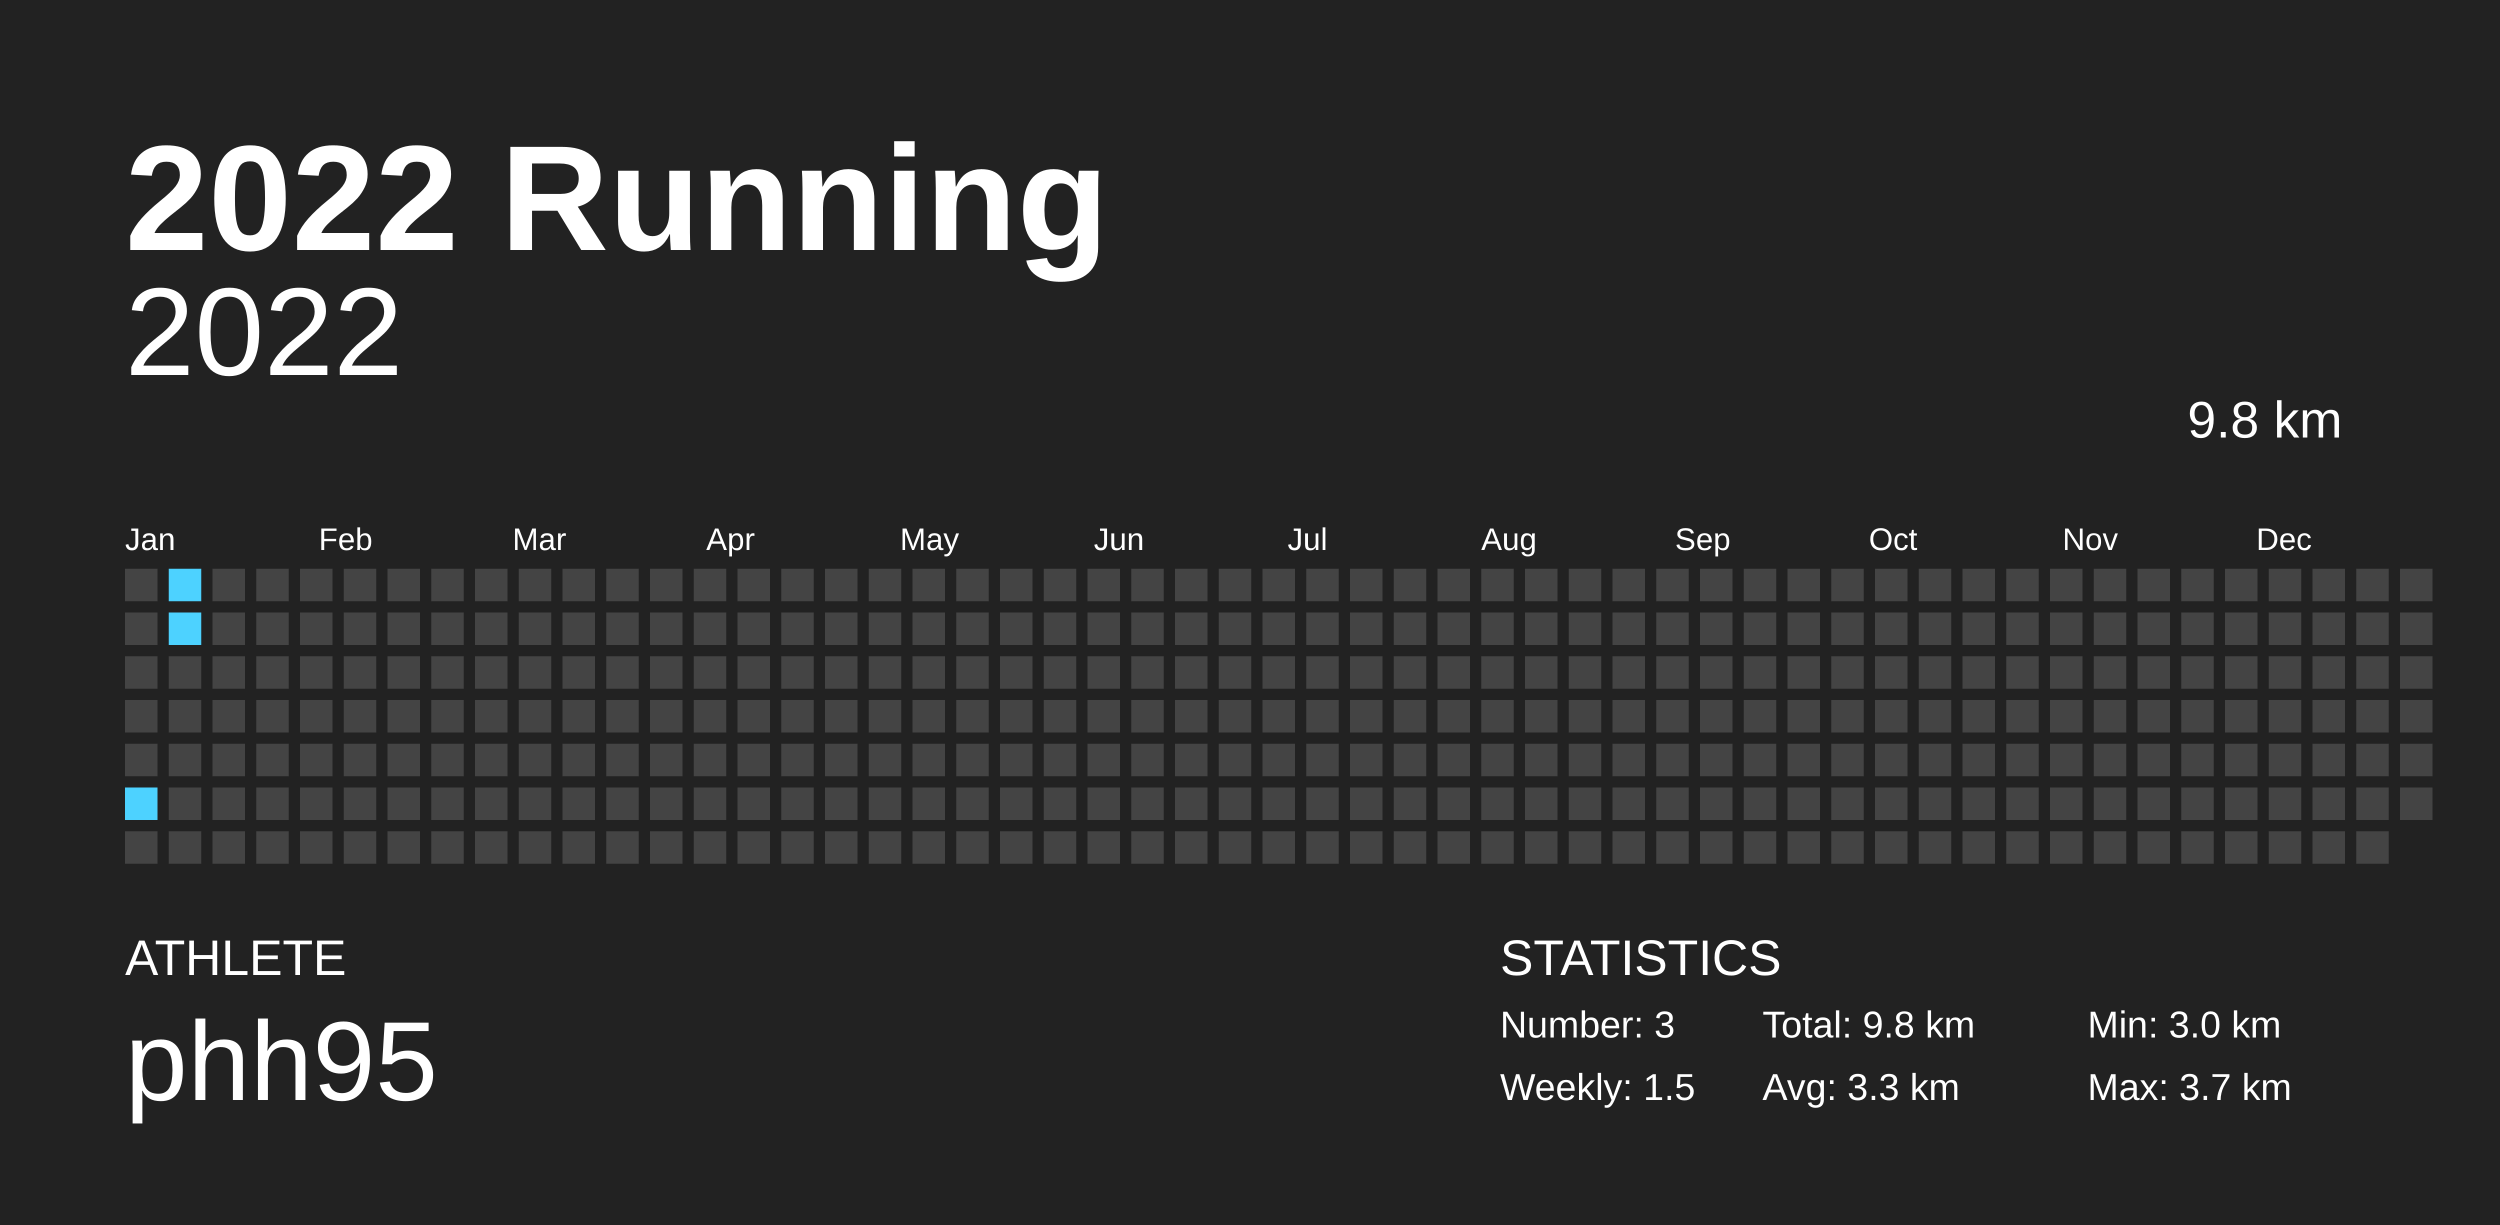
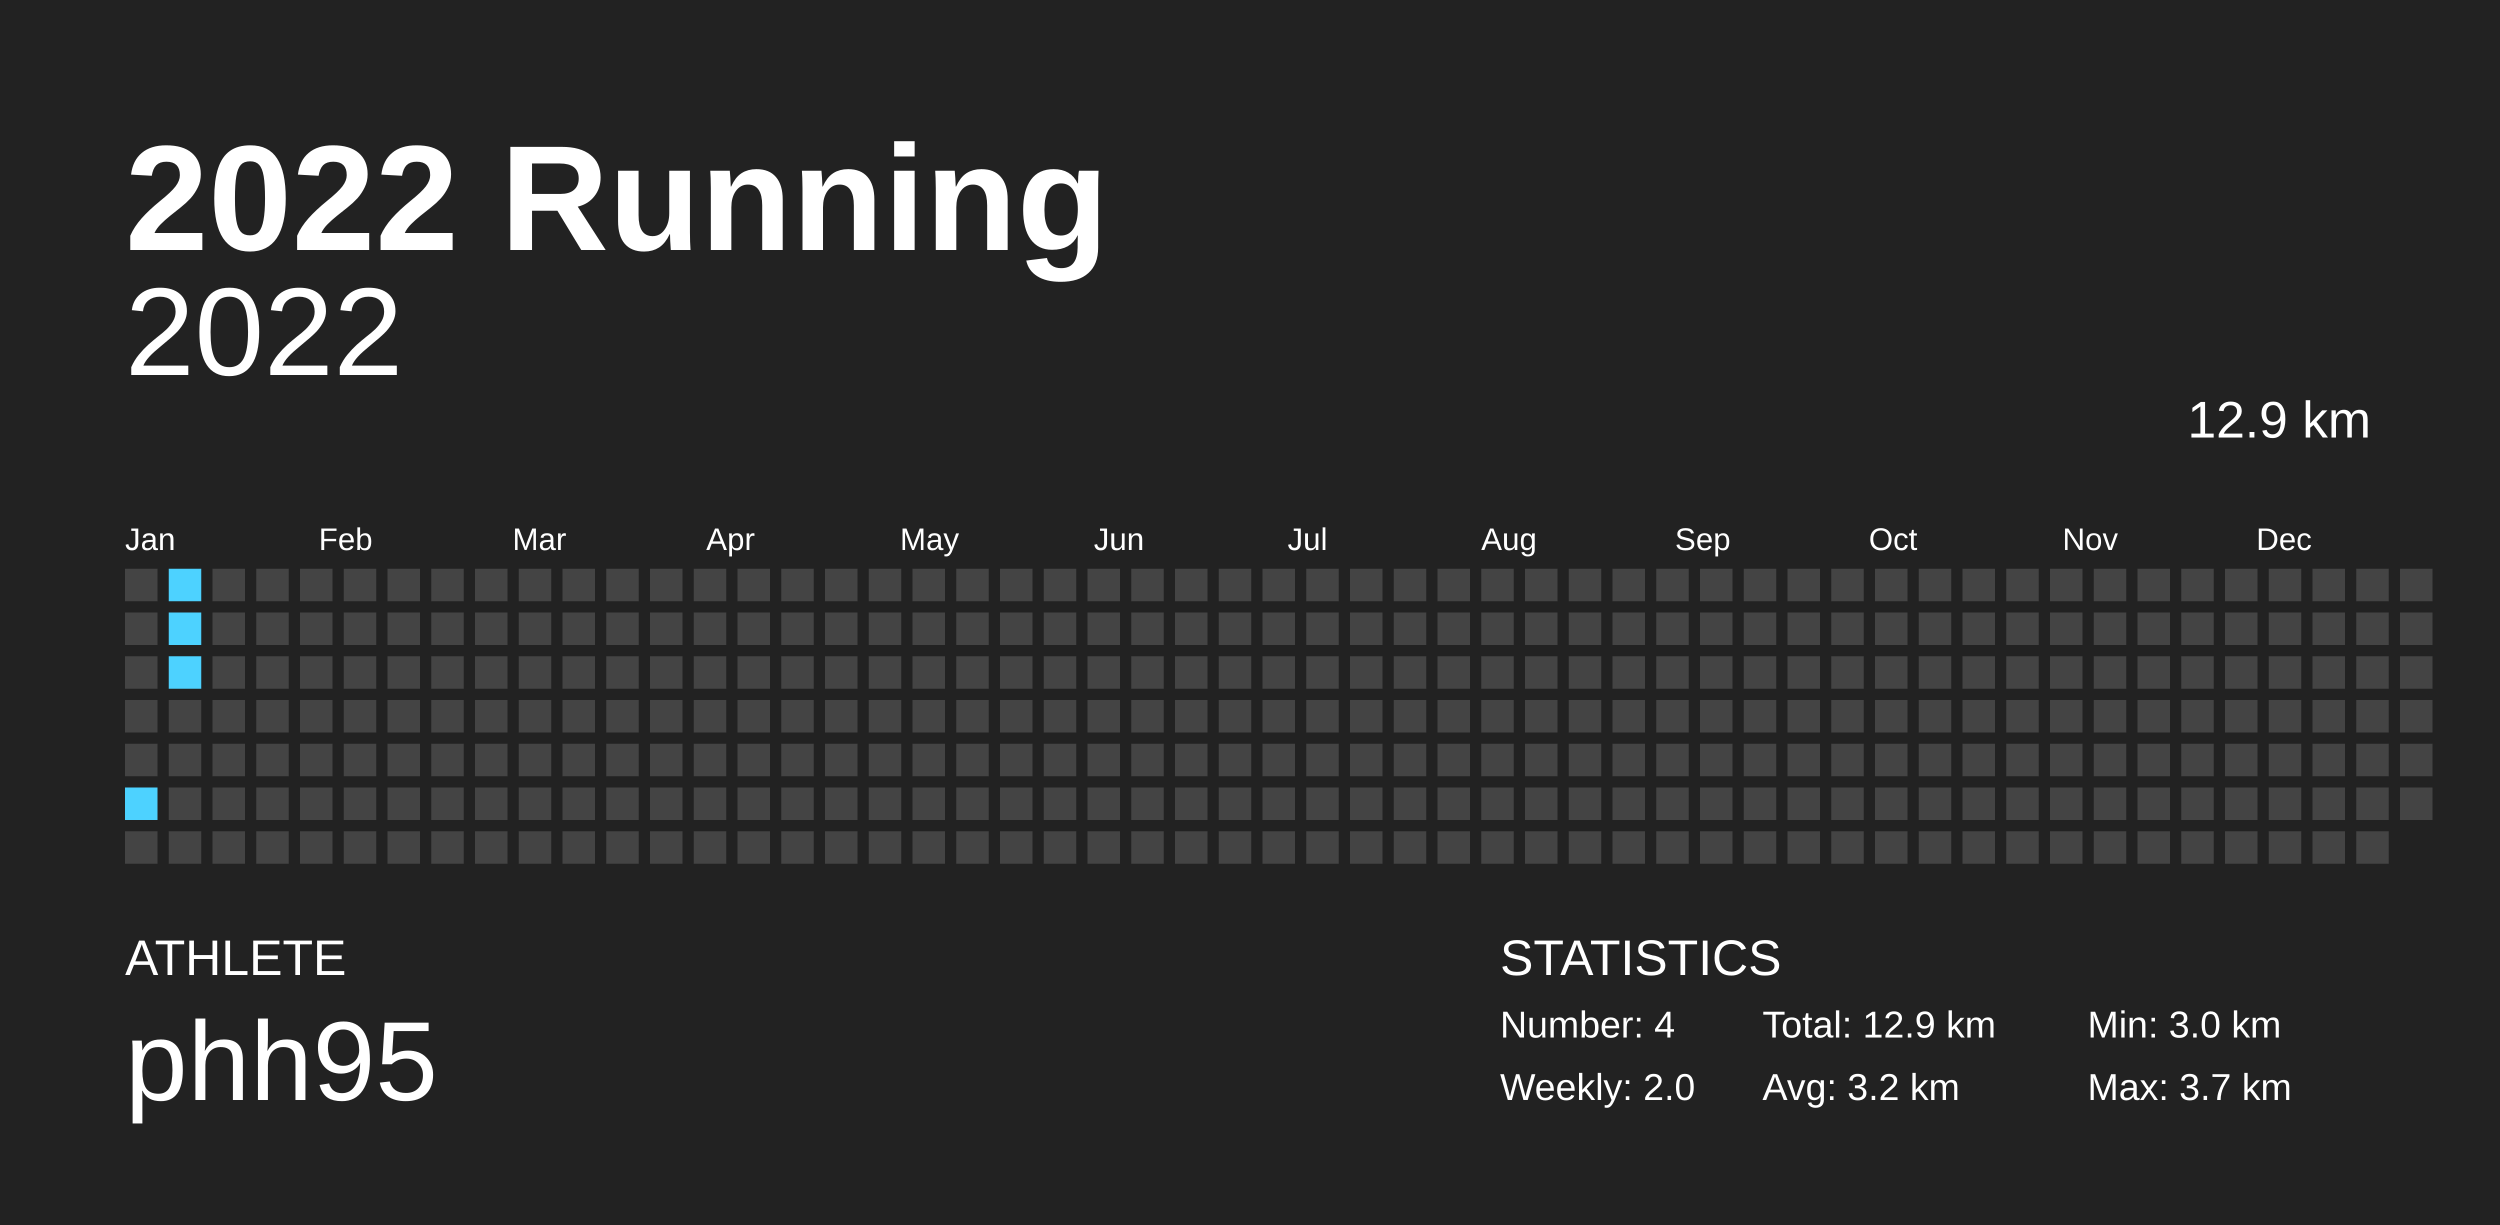
<svg xmlns="http://www.w3.org/2000/svg" baseProfile="full" height="98mm" version="1.1" viewBox="0,0,200,98" width="200mm">
  <defs />
  <rect fill="#222222" height="98" width="200" x="0" y="0" />
  <text fill="#FFFFFF" style="font-size:12px; font-family:Arial; font-weight:bold;" x="10" y="20">2022 Running</text>
  <text fill="#FFFFFF" style="font-size:4px; font-family:Arial" x="10" y="78">ATHLETE</text>
  <text fill="#FFFFFF" style="font-size:9px; font-family:Arial" x="10" y="88">phh95</text>
  <text fill="#FFFFFF" style="font-size:4px; font-family:Arial" x="120" y="78">STATISTICS</text>
-   <text fill="#FFFFFF" style="font-size:3px; font-family:Arial" x="120" y="83">Number: 3</text>
-   <text fill="#FFFFFF" style="font-size:3px; font-family:Arial" x="120" y="88">Weekly: 1.5</text>
-   <text fill="#FFFFFF" style="font-size:3px; font-family:Arial" x="141" y="83">Total: 9.8 km</text>
-   <text fill="#FFFFFF" style="font-size:3px; font-family:Arial" x="141" y="88">Avg: 3.3 km</text>
+   <text fill="#FFFFFF" style="font-size:3px; font-family:Arial" x="120" y="83">Number: 4</text>
+   <text fill="#FFFFFF" style="font-size:3px; font-family:Arial" x="120" y="88">Weekly: 2.0</text>
+   <text fill="#FFFFFF" style="font-size:3px; font-family:Arial" x="141" y="83">Total: 12.9 km</text>
+   <text fill="#FFFFFF" style="font-size:3px; font-family:Arial" x="141" y="88">Avg: 3.2 km</text>
  <text fill="#FFFFFF" style="font-size:3px; font-family:Arial" x="167" y="83">Min: 3.0 km</text>
  <text fill="#FFFFFF" style="font-size:3px; font-family:Arial" x="167" y="88">Max: 3.7 km</text>
  <text alignment-baseline="hanging" fill="#FFFFFF" style="font-size:10.0px; font-family:Arial;" x="10" y="30">2022</text>
-   <text alignment-baseline="hanging" fill="#FFFFFF" style="font-size:4.125px; font-family:Arial;" x="175" y="35">9.8 km</text>
+   <text alignment-baseline="hanging" fill="#FFFFFF" style="font-size:4.125px; font-family:Arial;" x="175" y="35">12.9 km</text>
  <text fill="#FFFFFF" style="font-size:2.5px; font-family:Arial" x="10.0" y="44">Jan</text>
  <text fill="#FFFFFF" style="font-size:2.5px; font-family:Arial" x="25.5" y="44">Feb</text>
  <text fill="#FFFFFF" style="font-size:2.5px; font-family:Arial" x="41.0" y="44">Mar</text>
  <text fill="#FFFFFF" style="font-size:2.5px; font-family:Arial" x="56.5" y="44">Apr</text>
  <text fill="#FFFFFF" style="font-size:2.5px; font-family:Arial" x="72.0" y="44">May</text>
  <text fill="#FFFFFF" style="font-size:2.5px; font-family:Arial" x="87.5" y="44">Jun</text>
  <text fill="#FFFFFF" style="font-size:2.5px; font-family:Arial" x="103.0" y="44">Jul</text>
  <text fill="#FFFFFF" style="font-size:2.5px; font-family:Arial" x="118.5" y="44">Aug</text>
  <text fill="#FFFFFF" style="font-size:2.5px; font-family:Arial" x="134.0" y="44">Sep</text>
  <text fill="#FFFFFF" style="font-size:2.5px; font-family:Arial" x="149.5" y="44">Oct</text>
  <text fill="#FFFFFF" style="font-size:2.5px; font-family:Arial" x="165.0" y="44">Nov</text>
  <text fill="#FFFFFF" style="font-size:2.5px; font-family:Arial" x="180.5" y="44">Dec</text>
  <rect fill="#444444" height="2.6" width="2.6" x="10.0" y="45.5" />
  <rect fill="#444444" height="2.6" width="2.6" x="10.0" y="49.0" />
  <rect fill="#444444" height="2.6" width="2.6" x="10.0" y="52.5" />
  <rect fill="#444444" height="2.6" width="2.6" x="10.0" y="56.0" />
  <rect fill="#444444" height="2.6" width="2.6" x="10.0" y="59.5" />
  <rect fill="#4dd2ff" height="2.6" width="2.6" x="10.0" y="63.0" />
  <rect fill="#444444" height="2.6" width="2.6" x="10.0" y="66.5" />
  <rect fill="#4dd2ff" height="2.6" width="2.6" x="13.5" y="45.5" />
  <rect fill="#4dd2ff" height="2.6" width="2.6" x="13.5" y="49.0" />
-   <rect fill="#444444" height="2.6" width="2.6" x="13.5" y="52.5" />
+   <rect fill="#4dd2ff" height="2.6" width="2.6" x="13.5" y="52.5" />
  <rect fill="#444444" height="2.6" width="2.6" x="13.5" y="56.0" />
  <rect fill="#444444" height="2.6" width="2.6" x="13.5" y="59.5" />
  <rect fill="#444444" height="2.6" width="2.6" x="13.5" y="63.0" />
  <rect fill="#444444" height="2.6" width="2.6" x="13.5" y="66.5" />
  <rect fill="#444444" height="2.6" width="2.6" x="17.0" y="45.5" />
  <rect fill="#444444" height="2.6" width="2.6" x="17.0" y="49.0" />
  <rect fill="#444444" height="2.6" width="2.6" x="17.0" y="52.5" />
  <rect fill="#444444" height="2.6" width="2.6" x="17.0" y="56.0" />
  <rect fill="#444444" height="2.6" width="2.6" x="17.0" y="59.5" />
  <rect fill="#444444" height="2.6" width="2.6" x="17.0" y="63.0" />
  <rect fill="#444444" height="2.6" width="2.6" x="17.0" y="66.5" />
  <rect fill="#444444" height="2.6" width="2.6" x="20.5" y="45.5" />
  <rect fill="#444444" height="2.6" width="2.6" x="20.5" y="49.0" />
  <rect fill="#444444" height="2.6" width="2.6" x="20.5" y="52.5" />
  <rect fill="#444444" height="2.6" width="2.6" x="20.5" y="56.0" />
  <rect fill="#444444" height="2.6" width="2.6" x="20.5" y="59.5" />
  <rect fill="#444444" height="2.6" width="2.6" x="20.5" y="63.0" />
  <rect fill="#444444" height="2.6" width="2.6" x="20.5" y="66.5" />
  <rect fill="#444444" height="2.6" width="2.6" x="24.0" y="45.5" />
  <rect fill="#444444" height="2.6" width="2.6" x="24.0" y="49.0" />
  <rect fill="#444444" height="2.6" width="2.6" x="24.0" y="52.5" />
  <rect fill="#444444" height="2.6" width="2.6" x="24.0" y="56.0" />
  <rect fill="#444444" height="2.6" width="2.6" x="24.0" y="59.5" />
  <rect fill="#444444" height="2.6" width="2.6" x="24.0" y="63.0" />
  <rect fill="#444444" height="2.6" width="2.6" x="24.0" y="66.5" />
  <rect fill="#444444" height="2.6" width="2.6" x="27.5" y="45.5" />
  <rect fill="#444444" height="2.6" width="2.6" x="27.5" y="49.0" />
  <rect fill="#444444" height="2.6" width="2.6" x="27.5" y="52.5" />
  <rect fill="#444444" height="2.6" width="2.6" x="27.5" y="56.0" />
  <rect fill="#444444" height="2.6" width="2.6" x="27.5" y="59.5" />
  <rect fill="#444444" height="2.6" width="2.6" x="27.5" y="63.0" />
  <rect fill="#444444" height="2.6" width="2.6" x="27.5" y="66.5" />
  <rect fill="#444444" height="2.6" width="2.6" x="31.0" y="45.5" />
  <rect fill="#444444" height="2.6" width="2.6" x="31.0" y="49.0" />
  <rect fill="#444444" height="2.6" width="2.6" x="31.0" y="52.5" />
  <rect fill="#444444" height="2.6" width="2.6" x="31.0" y="56.0" />
  <rect fill="#444444" height="2.6" width="2.6" x="31.0" y="59.5" />
  <rect fill="#444444" height="2.6" width="2.6" x="31.0" y="63.0" />
  <rect fill="#444444" height="2.6" width="2.6" x="31.0" y="66.5" />
  <rect fill="#444444" height="2.6" width="2.6" x="34.5" y="45.5" />
  <rect fill="#444444" height="2.6" width="2.6" x="34.5" y="49.0" />
  <rect fill="#444444" height="2.6" width="2.6" x="34.5" y="52.5" />
  <rect fill="#444444" height="2.6" width="2.6" x="34.5" y="56.0" />
  <rect fill="#444444" height="2.6" width="2.6" x="34.5" y="59.5" />
  <rect fill="#444444" height="2.6" width="2.6" x="34.5" y="63.0" />
  <rect fill="#444444" height="2.6" width="2.6" x="34.5" y="66.5" />
  <rect fill="#444444" height="2.6" width="2.6" x="38.0" y="45.5" />
  <rect fill="#444444" height="2.6" width="2.6" x="38.0" y="49.0" />
  <rect fill="#444444" height="2.6" width="2.6" x="38.0" y="52.5" />
  <rect fill="#444444" height="2.6" width="2.6" x="38.0" y="56.0" />
  <rect fill="#444444" height="2.6" width="2.6" x="38.0" y="59.5" />
  <rect fill="#444444" height="2.6" width="2.6" x="38.0" y="63.0" />
  <rect fill="#444444" height="2.6" width="2.6" x="38.0" y="66.5" />
  <rect fill="#444444" height="2.6" width="2.6" x="41.5" y="45.5" />
  <rect fill="#444444" height="2.6" width="2.6" x="41.5" y="49.0" />
  <rect fill="#444444" height="2.6" width="2.6" x="41.5" y="52.5" />
  <rect fill="#444444" height="2.6" width="2.6" x="41.5" y="56.0" />
  <rect fill="#444444" height="2.6" width="2.6" x="41.5" y="59.5" />
  <rect fill="#444444" height="2.6" width="2.6" x="41.5" y="63.0" />
  <rect fill="#444444" height="2.6" width="2.6" x="41.5" y="66.5" />
  <rect fill="#444444" height="2.6" width="2.6" x="45.0" y="45.5" />
  <rect fill="#444444" height="2.6" width="2.6" x="45.0" y="49.0" />
  <rect fill="#444444" height="2.6" width="2.6" x="45.0" y="52.5" />
  <rect fill="#444444" height="2.6" width="2.6" x="45.0" y="56.0" />
  <rect fill="#444444" height="2.6" width="2.6" x="45.0" y="59.5" />
  <rect fill="#444444" height="2.6" width="2.6" x="45.0" y="63.0" />
  <rect fill="#444444" height="2.6" width="2.6" x="45.0" y="66.5" />
  <rect fill="#444444" height="2.6" width="2.6" x="48.5" y="45.5" />
  <rect fill="#444444" height="2.6" width="2.6" x="48.5" y="49.0" />
  <rect fill="#444444" height="2.6" width="2.6" x="48.5" y="52.5" />
  <rect fill="#444444" height="2.6" width="2.6" x="48.5" y="56.0" />
  <rect fill="#444444" height="2.6" width="2.6" x="48.5" y="59.5" />
  <rect fill="#444444" height="2.6" width="2.6" x="48.5" y="63.0" />
  <rect fill="#444444" height="2.6" width="2.6" x="48.5" y="66.5" />
  <rect fill="#444444" height="2.6" width="2.6" x="52.0" y="45.5" />
  <rect fill="#444444" height="2.6" width="2.6" x="52.0" y="49.0" />
  <rect fill="#444444" height="2.6" width="2.6" x="52.0" y="52.5" />
  <rect fill="#444444" height="2.6" width="2.6" x="52.0" y="56.0" />
  <rect fill="#444444" height="2.6" width="2.6" x="52.0" y="59.5" />
  <rect fill="#444444" height="2.6" width="2.6" x="52.0" y="63.0" />
  <rect fill="#444444" height="2.6" width="2.6" x="52.0" y="66.5" />
  <rect fill="#444444" height="2.6" width="2.6" x="55.5" y="45.5" />
  <rect fill="#444444" height="2.6" width="2.6" x="55.5" y="49.0" />
  <rect fill="#444444" height="2.6" width="2.6" x="55.5" y="52.5" />
  <rect fill="#444444" height="2.6" width="2.6" x="55.5" y="56.0" />
  <rect fill="#444444" height="2.6" width="2.6" x="55.5" y="59.5" />
  <rect fill="#444444" height="2.6" width="2.6" x="55.5" y="63.0" />
  <rect fill="#444444" height="2.6" width="2.6" x="55.5" y="66.5" />
  <rect fill="#444444" height="2.6" width="2.6" x="59.0" y="45.5" />
  <rect fill="#444444" height="2.6" width="2.6" x="59.0" y="49.0" />
  <rect fill="#444444" height="2.6" width="2.6" x="59.0" y="52.5" />
  <rect fill="#444444" height="2.6" width="2.6" x="59.0" y="56.0" />
  <rect fill="#444444" height="2.6" width="2.6" x="59.0" y="59.5" />
  <rect fill="#444444" height="2.6" width="2.6" x="59.0" y="63.0" />
  <rect fill="#444444" height="2.6" width="2.6" x="59.0" y="66.5" />
  <rect fill="#444444" height="2.6" width="2.6" x="62.5" y="45.5" />
  <rect fill="#444444" height="2.6" width="2.6" x="62.5" y="49.0" />
  <rect fill="#444444" height="2.6" width="2.6" x="62.5" y="52.5" />
  <rect fill="#444444" height="2.6" width="2.6" x="62.5" y="56.0" />
  <rect fill="#444444" height="2.6" width="2.6" x="62.5" y="59.5" />
  <rect fill="#444444" height="2.6" width="2.6" x="62.5" y="63.0" />
  <rect fill="#444444" height="2.6" width="2.6" x="62.5" y="66.5" />
  <rect fill="#444444" height="2.6" width="2.6" x="66.0" y="45.5" />
  <rect fill="#444444" height="2.6" width="2.6" x="66.0" y="49.0" />
  <rect fill="#444444" height="2.6" width="2.6" x="66.0" y="52.5" />
  <rect fill="#444444" height="2.6" width="2.6" x="66.0" y="56.0" />
  <rect fill="#444444" height="2.6" width="2.6" x="66.0" y="59.5" />
  <rect fill="#444444" height="2.6" width="2.6" x="66.0" y="63.0" />
  <rect fill="#444444" height="2.6" width="2.6" x="66.0" y="66.5" />
  <rect fill="#444444" height="2.6" width="2.6" x="69.5" y="45.5" />
  <rect fill="#444444" height="2.6" width="2.6" x="69.5" y="49.0" />
  <rect fill="#444444" height="2.6" width="2.6" x="69.5" y="52.5" />
  <rect fill="#444444" height="2.6" width="2.6" x="69.5" y="56.0" />
  <rect fill="#444444" height="2.6" width="2.6" x="69.5" y="59.5" />
  <rect fill="#444444" height="2.6" width="2.6" x="69.5" y="63.0" />
  <rect fill="#444444" height="2.6" width="2.6" x="69.5" y="66.5" />
  <rect fill="#444444" height="2.6" width="2.6" x="73.0" y="45.5" />
  <rect fill="#444444" height="2.6" width="2.6" x="73.0" y="49.0" />
  <rect fill="#444444" height="2.6" width="2.6" x="73.0" y="52.5" />
  <rect fill="#444444" height="2.6" width="2.6" x="73.0" y="56.0" />
  <rect fill="#444444" height="2.6" width="2.6" x="73.0" y="59.5" />
  <rect fill="#444444" height="2.6" width="2.6" x="73.0" y="63.0" />
  <rect fill="#444444" height="2.6" width="2.6" x="73.0" y="66.5" />
  <rect fill="#444444" height="2.6" width="2.6" x="76.5" y="45.5" />
  <rect fill="#444444" height="2.6" width="2.6" x="76.5" y="49.0" />
  <rect fill="#444444" height="2.6" width="2.6" x="76.5" y="52.5" />
  <rect fill="#444444" height="2.6" width="2.6" x="76.5" y="56.0" />
  <rect fill="#444444" height="2.6" width="2.6" x="76.5" y="59.5" />
  <rect fill="#444444" height="2.6" width="2.6" x="76.5" y="63.0" />
  <rect fill="#444444" height="2.6" width="2.6" x="76.5" y="66.5" />
  <rect fill="#444444" height="2.6" width="2.6" x="80.0" y="45.5" />
  <rect fill="#444444" height="2.6" width="2.6" x="80.0" y="49.0" />
  <rect fill="#444444" height="2.6" width="2.6" x="80.0" y="52.5" />
  <rect fill="#444444" height="2.6" width="2.6" x="80.0" y="56.0" />
  <rect fill="#444444" height="2.6" width="2.6" x="80.0" y="59.5" />
  <rect fill="#444444" height="2.6" width="2.6" x="80.0" y="63.0" />
  <rect fill="#444444" height="2.6" width="2.6" x="80.0" y="66.5" />
  <rect fill="#444444" height="2.6" width="2.6" x="83.5" y="45.5" />
  <rect fill="#444444" height="2.6" width="2.6" x="83.5" y="49.0" />
  <rect fill="#444444" height="2.6" width="2.6" x="83.5" y="52.5" />
  <rect fill="#444444" height="2.6" width="2.6" x="83.5" y="56.0" />
  <rect fill="#444444" height="2.6" width="2.6" x="83.5" y="59.5" />
  <rect fill="#444444" height="2.6" width="2.6" x="83.5" y="63.0" />
  <rect fill="#444444" height="2.6" width="2.6" x="83.5" y="66.5" />
  <rect fill="#444444" height="2.6" width="2.6" x="87.0" y="45.5" />
  <rect fill="#444444" height="2.6" width="2.6" x="87.0" y="49.0" />
  <rect fill="#444444" height="2.6" width="2.6" x="87.0" y="52.5" />
  <rect fill="#444444" height="2.6" width="2.6" x="87.0" y="56.0" />
  <rect fill="#444444" height="2.6" width="2.6" x="87.0" y="59.5" />
  <rect fill="#444444" height="2.6" width="2.6" x="87.0" y="63.0" />
  <rect fill="#444444" height="2.6" width="2.6" x="87.0" y="66.5" />
  <rect fill="#444444" height="2.6" width="2.6" x="90.5" y="45.5" />
  <rect fill="#444444" height="2.6" width="2.6" x="90.5" y="49.0" />
  <rect fill="#444444" height="2.6" width="2.6" x="90.5" y="52.5" />
  <rect fill="#444444" height="2.6" width="2.6" x="90.5" y="56.0" />
  <rect fill="#444444" height="2.6" width="2.6" x="90.5" y="59.5" />
  <rect fill="#444444" height="2.6" width="2.6" x="90.5" y="63.0" />
  <rect fill="#444444" height="2.6" width="2.6" x="90.5" y="66.5" />
  <rect fill="#444444" height="2.6" width="2.6" x="94.0" y="45.5" />
  <rect fill="#444444" height="2.6" width="2.6" x="94.0" y="49.0" />
  <rect fill="#444444" height="2.6" width="2.6" x="94.0" y="52.5" />
  <rect fill="#444444" height="2.6" width="2.6" x="94.0" y="56.0" />
  <rect fill="#444444" height="2.6" width="2.6" x="94.0" y="59.5" />
  <rect fill="#444444" height="2.6" width="2.6" x="94.0" y="63.0" />
  <rect fill="#444444" height="2.6" width="2.6" x="94.0" y="66.5" />
  <rect fill="#444444" height="2.6" width="2.6" x="97.5" y="45.5" />
  <rect fill="#444444" height="2.6" width="2.6" x="97.5" y="49.0" />
  <rect fill="#444444" height="2.6" width="2.6" x="97.5" y="52.5" />
  <rect fill="#444444" height="2.6" width="2.6" x="97.5" y="56.0" />
  <rect fill="#444444" height="2.6" width="2.6" x="97.5" y="59.5" />
  <rect fill="#444444" height="2.6" width="2.6" x="97.5" y="63.0" />
  <rect fill="#444444" height="2.6" width="2.6" x="97.5" y="66.5" />
  <rect fill="#444444" height="2.6" width="2.6" x="101.0" y="45.5" />
  <rect fill="#444444" height="2.6" width="2.6" x="101.0" y="49.0" />
  <rect fill="#444444" height="2.6" width="2.6" x="101.0" y="52.5" />
  <rect fill="#444444" height="2.6" width="2.6" x="101.0" y="56.0" />
  <rect fill="#444444" height="2.6" width="2.6" x="101.0" y="59.5" />
  <rect fill="#444444" height="2.6" width="2.6" x="101.0" y="63.0" />
  <rect fill="#444444" height="2.6" width="2.6" x="101.0" y="66.5" />
  <rect fill="#444444" height="2.6" width="2.6" x="104.5" y="45.5" />
  <rect fill="#444444" height="2.6" width="2.6" x="104.5" y="49.0" />
  <rect fill="#444444" height="2.6" width="2.6" x="104.5" y="52.5" />
  <rect fill="#444444" height="2.6" width="2.6" x="104.5" y="56.0" />
  <rect fill="#444444" height="2.6" width="2.6" x="104.5" y="59.5" />
  <rect fill="#444444" height="2.6" width="2.6" x="104.5" y="63.0" />
  <rect fill="#444444" height="2.6" width="2.6" x="104.5" y="66.5" />
  <rect fill="#444444" height="2.6" width="2.6" x="108.0" y="45.5" />
  <rect fill="#444444" height="2.6" width="2.6" x="108.0" y="49.0" />
  <rect fill="#444444" height="2.6" width="2.6" x="108.0" y="52.5" />
  <rect fill="#444444" height="2.6" width="2.6" x="108.0" y="56.0" />
  <rect fill="#444444" height="2.6" width="2.6" x="108.0" y="59.5" />
  <rect fill="#444444" height="2.6" width="2.6" x="108.0" y="63.0" />
  <rect fill="#444444" height="2.6" width="2.6" x="108.0" y="66.5" />
  <rect fill="#444444" height="2.6" width="2.6" x="111.5" y="45.5" />
  <rect fill="#444444" height="2.6" width="2.6" x="111.5" y="49.0" />
  <rect fill="#444444" height="2.6" width="2.6" x="111.5" y="52.5" />
  <rect fill="#444444" height="2.6" width="2.6" x="111.5" y="56.0" />
  <rect fill="#444444" height="2.6" width="2.6" x="111.5" y="59.5" />
  <rect fill="#444444" height="2.6" width="2.6" x="111.5" y="63.0" />
  <rect fill="#444444" height="2.6" width="2.6" x="111.5" y="66.5" />
  <rect fill="#444444" height="2.6" width="2.6" x="115.0" y="45.5" />
  <rect fill="#444444" height="2.6" width="2.6" x="115.0" y="49.0" />
  <rect fill="#444444" height="2.6" width="2.6" x="115.0" y="52.5" />
  <rect fill="#444444" height="2.6" width="2.6" x="115.0" y="56.0" />
  <rect fill="#444444" height="2.6" width="2.6" x="115.0" y="59.5" />
  <rect fill="#444444" height="2.6" width="2.6" x="115.0" y="63.0" />
  <rect fill="#444444" height="2.6" width="2.6" x="115.0" y="66.5" />
  <rect fill="#444444" height="2.6" width="2.6" x="118.5" y="45.5" />
  <rect fill="#444444" height="2.6" width="2.6" x="118.5" y="49.0" />
  <rect fill="#444444" height="2.6" width="2.6" x="118.5" y="52.5" />
  <rect fill="#444444" height="2.6" width="2.6" x="118.5" y="56.0" />
  <rect fill="#444444" height="2.6" width="2.6" x="118.5" y="59.5" />
  <rect fill="#444444" height="2.6" width="2.6" x="118.5" y="63.0" />
  <rect fill="#444444" height="2.6" width="2.6" x="118.5" y="66.5" />
  <rect fill="#444444" height="2.6" width="2.6" x="122.0" y="45.5" />
  <rect fill="#444444" height="2.6" width="2.6" x="122.0" y="49.0" />
  <rect fill="#444444" height="2.6" width="2.6" x="122.0" y="52.5" />
  <rect fill="#444444" height="2.6" width="2.6" x="122.0" y="56.0" />
  <rect fill="#444444" height="2.6" width="2.6" x="122.0" y="59.5" />
  <rect fill="#444444" height="2.6" width="2.6" x="122.0" y="63.0" />
  <rect fill="#444444" height="2.6" width="2.6" x="122.0" y="66.5" />
  <rect fill="#444444" height="2.6" width="2.6" x="125.5" y="45.5" />
  <rect fill="#444444" height="2.6" width="2.6" x="125.5" y="49.0" />
  <rect fill="#444444" height="2.6" width="2.6" x="125.5" y="52.5" />
  <rect fill="#444444" height="2.6" width="2.6" x="125.5" y="56.0" />
  <rect fill="#444444" height="2.6" width="2.6" x="125.5" y="59.5" />
  <rect fill="#444444" height="2.6" width="2.6" x="125.5" y="63.0" />
  <rect fill="#444444" height="2.6" width="2.6" x="125.5" y="66.5" />
  <rect fill="#444444" height="2.6" width="2.6" x="129.0" y="45.5" />
  <rect fill="#444444" height="2.6" width="2.6" x="129.0" y="49.0" />
  <rect fill="#444444" height="2.6" width="2.6" x="129.0" y="52.5" />
  <rect fill="#444444" height="2.6" width="2.6" x="129.0" y="56.0" />
  <rect fill="#444444" height="2.6" width="2.6" x="129.0" y="59.5" />
  <rect fill="#444444" height="2.6" width="2.6" x="129.0" y="63.0" />
  <rect fill="#444444" height="2.6" width="2.6" x="129.0" y="66.5" />
  <rect fill="#444444" height="2.6" width="2.6" x="132.5" y="45.5" />
  <rect fill="#444444" height="2.6" width="2.6" x="132.5" y="49.0" />
  <rect fill="#444444" height="2.6" width="2.6" x="132.5" y="52.5" />
  <rect fill="#444444" height="2.6" width="2.6" x="132.5" y="56.0" />
  <rect fill="#444444" height="2.6" width="2.6" x="132.5" y="59.5" />
  <rect fill="#444444" height="2.6" width="2.6" x="132.5" y="63.0" />
  <rect fill="#444444" height="2.6" width="2.6" x="132.5" y="66.5" />
  <rect fill="#444444" height="2.6" width="2.6" x="136.0" y="45.5" />
  <rect fill="#444444" height="2.6" width="2.6" x="136.0" y="49.0" />
  <rect fill="#444444" height="2.6" width="2.6" x="136.0" y="52.5" />
  <rect fill="#444444" height="2.6" width="2.6" x="136.0" y="56.0" />
  <rect fill="#444444" height="2.6" width="2.6" x="136.0" y="59.5" />
  <rect fill="#444444" height="2.6" width="2.6" x="136.0" y="63.0" />
  <rect fill="#444444" height="2.6" width="2.6" x="136.0" y="66.5" />
  <rect fill="#444444" height="2.6" width="2.6" x="139.5" y="45.5" />
  <rect fill="#444444" height="2.6" width="2.6" x="139.5" y="49.0" />
  <rect fill="#444444" height="2.6" width="2.6" x="139.5" y="52.5" />
  <rect fill="#444444" height="2.6" width="2.6" x="139.5" y="56.0" />
  <rect fill="#444444" height="2.6" width="2.6" x="139.5" y="59.5" />
  <rect fill="#444444" height="2.6" width="2.6" x="139.5" y="63.0" />
  <rect fill="#444444" height="2.6" width="2.6" x="139.5" y="66.5" />
  <rect fill="#444444" height="2.6" width="2.6" x="143.0" y="45.5" />
  <rect fill="#444444" height="2.6" width="2.6" x="143.0" y="49.0" />
  <rect fill="#444444" height="2.6" width="2.6" x="143.0" y="52.5" />
  <rect fill="#444444" height="2.6" width="2.6" x="143.0" y="56.0" />
  <rect fill="#444444" height="2.6" width="2.6" x="143.0" y="59.5" />
  <rect fill="#444444" height="2.6" width="2.6" x="143.0" y="63.0" />
  <rect fill="#444444" height="2.6" width="2.6" x="143.0" y="66.5" />
  <rect fill="#444444" height="2.6" width="2.6" x="146.5" y="45.5" />
  <rect fill="#444444" height="2.6" width="2.6" x="146.5" y="49.0" />
  <rect fill="#444444" height="2.6" width="2.6" x="146.5" y="52.5" />
  <rect fill="#444444" height="2.6" width="2.6" x="146.5" y="56.0" />
  <rect fill="#444444" height="2.6" width="2.6" x="146.5" y="59.5" />
  <rect fill="#444444" height="2.6" width="2.6" x="146.5" y="63.0" />
  <rect fill="#444444" height="2.6" width="2.6" x="146.5" y="66.5" />
  <rect fill="#444444" height="2.6" width="2.6" x="150.0" y="45.5" />
  <rect fill="#444444" height="2.6" width="2.6" x="150.0" y="49.0" />
  <rect fill="#444444" height="2.6" width="2.6" x="150.0" y="52.5" />
  <rect fill="#444444" height="2.6" width="2.6" x="150.0" y="56.0" />
  <rect fill="#444444" height="2.6" width="2.6" x="150.0" y="59.5" />
  <rect fill="#444444" height="2.6" width="2.6" x="150.0" y="63.0" />
  <rect fill="#444444" height="2.6" width="2.6" x="150.0" y="66.5" />
  <rect fill="#444444" height="2.6" width="2.6" x="153.5" y="45.5" />
  <rect fill="#444444" height="2.6" width="2.6" x="153.5" y="49.0" />
  <rect fill="#444444" height="2.6" width="2.6" x="153.5" y="52.5" />
  <rect fill="#444444" height="2.6" width="2.6" x="153.5" y="56.0" />
  <rect fill="#444444" height="2.6" width="2.6" x="153.5" y="59.5" />
  <rect fill="#444444" height="2.6" width="2.6" x="153.5" y="63.0" />
  <rect fill="#444444" height="2.6" width="2.6" x="153.5" y="66.5" />
  <rect fill="#444444" height="2.6" width="2.6" x="157.0" y="45.5" />
  <rect fill="#444444" height="2.6" width="2.6" x="157.0" y="49.0" />
  <rect fill="#444444" height="2.6" width="2.6" x="157.0" y="52.5" />
  <rect fill="#444444" height="2.6" width="2.6" x="157.0" y="56.0" />
  <rect fill="#444444" height="2.6" width="2.6" x="157.0" y="59.5" />
  <rect fill="#444444" height="2.6" width="2.6" x="157.0" y="63.0" />
  <rect fill="#444444" height="2.6" width="2.6" x="157.0" y="66.5" />
  <rect fill="#444444" height="2.6" width="2.6" x="160.5" y="45.5" />
  <rect fill="#444444" height="2.6" width="2.6" x="160.5" y="49.0" />
  <rect fill="#444444" height="2.6" width="2.6" x="160.5" y="52.5" />
  <rect fill="#444444" height="2.6" width="2.6" x="160.5" y="56.0" />
  <rect fill="#444444" height="2.6" width="2.6" x="160.5" y="59.5" />
  <rect fill="#444444" height="2.6" width="2.6" x="160.5" y="63.0" />
  <rect fill="#444444" height="2.6" width="2.6" x="160.5" y="66.5" />
  <rect fill="#444444" height="2.6" width="2.6" x="164.0" y="45.5" />
  <rect fill="#444444" height="2.6" width="2.6" x="164.0" y="49.0" />
  <rect fill="#444444" height="2.6" width="2.6" x="164.0" y="52.5" />
  <rect fill="#444444" height="2.6" width="2.6" x="164.0" y="56.0" />
  <rect fill="#444444" height="2.6" width="2.6" x="164.0" y="59.5" />
  <rect fill="#444444" height="2.6" width="2.6" x="164.0" y="63.0" />
  <rect fill="#444444" height="2.6" width="2.6" x="164.0" y="66.5" />
  <rect fill="#444444" height="2.6" width="2.6" x="167.5" y="45.5" />
  <rect fill="#444444" height="2.6" width="2.6" x="167.5" y="49.0" />
  <rect fill="#444444" height="2.6" width="2.6" x="167.5" y="52.5" />
  <rect fill="#444444" height="2.6" width="2.6" x="167.5" y="56.0" />
  <rect fill="#444444" height="2.6" width="2.6" x="167.5" y="59.5" />
  <rect fill="#444444" height="2.6" width="2.6" x="167.5" y="63.0" />
  <rect fill="#444444" height="2.6" width="2.6" x="167.5" y="66.5" />
  <rect fill="#444444" height="2.6" width="2.6" x="171.0" y="45.5" />
  <rect fill="#444444" height="2.6" width="2.6" x="171.0" y="49.0" />
  <rect fill="#444444" height="2.6" width="2.6" x="171.0" y="52.5" />
  <rect fill="#444444" height="2.6" width="2.6" x="171.0" y="56.0" />
  <rect fill="#444444" height="2.6" width="2.6" x="171.0" y="59.5" />
  <rect fill="#444444" height="2.6" width="2.6" x="171.0" y="63.0" />
  <rect fill="#444444" height="2.6" width="2.6" x="171.0" y="66.5" />
  <rect fill="#444444" height="2.6" width="2.6" x="174.5" y="45.5" />
  <rect fill="#444444" height="2.6" width="2.6" x="174.5" y="49.0" />
  <rect fill="#444444" height="2.6" width="2.6" x="174.5" y="52.5" />
  <rect fill="#444444" height="2.6" width="2.6" x="174.5" y="56.0" />
  <rect fill="#444444" height="2.6" width="2.6" x="174.5" y="59.5" />
  <rect fill="#444444" height="2.6" width="2.6" x="174.5" y="63.0" />
  <rect fill="#444444" height="2.6" width="2.6" x="174.5" y="66.5" />
  <rect fill="#444444" height="2.6" width="2.6" x="178.0" y="45.5" />
  <rect fill="#444444" height="2.6" width="2.6" x="178.0" y="49.0" />
  <rect fill="#444444" height="2.6" width="2.6" x="178.0" y="52.5" />
  <rect fill="#444444" height="2.6" width="2.6" x="178.0" y="56.0" />
  <rect fill="#444444" height="2.6" width="2.6" x="178.0" y="59.5" />
  <rect fill="#444444" height="2.6" width="2.6" x="178.0" y="63.0" />
  <rect fill="#444444" height="2.6" width="2.6" x="178.0" y="66.5" />
  <rect fill="#444444" height="2.6" width="2.6" x="181.5" y="45.5" />
  <rect fill="#444444" height="2.6" width="2.6" x="181.5" y="49.0" />
  <rect fill="#444444" height="2.6" width="2.6" x="181.5" y="52.5" />
  <rect fill="#444444" height="2.6" width="2.6" x="181.5" y="56.0" />
  <rect fill="#444444" height="2.6" width="2.6" x="181.5" y="59.5" />
  <rect fill="#444444" height="2.6" width="2.6" x="181.5" y="63.0" />
  <rect fill="#444444" height="2.6" width="2.6" x="181.5" y="66.5" />
  <rect fill="#444444" height="2.6" width="2.6" x="185.0" y="45.5" />
  <rect fill="#444444" height="2.6" width="2.6" x="185.0" y="49.0" />
  <rect fill="#444444" height="2.6" width="2.6" x="185.0" y="52.5" />
  <rect fill="#444444" height="2.6" width="2.6" x="185.0" y="56.0" />
  <rect fill="#444444" height="2.6" width="2.6" x="185.0" y="59.5" />
  <rect fill="#444444" height="2.6" width="2.6" x="185.0" y="63.0" />
  <rect fill="#444444" height="2.6" width="2.6" x="185.0" y="66.5" />
  <rect fill="#444444" height="2.6" width="2.6" x="188.5" y="45.5" />
  <rect fill="#444444" height="2.6" width="2.6" x="188.5" y="49.0" />
  <rect fill="#444444" height="2.6" width="2.6" x="188.5" y="52.5" />
  <rect fill="#444444" height="2.6" width="2.6" x="188.5" y="56.0" />
  <rect fill="#444444" height="2.6" width="2.6" x="188.5" y="59.5" />
  <rect fill="#444444" height="2.6" width="2.6" x="188.5" y="63.0" />
  <rect fill="#444444" height="2.6" width="2.6" x="188.5" y="66.5" />
  <rect fill="#444444" height="2.6" width="2.6" x="192.0" y="45.5" />
  <rect fill="#444444" height="2.6" width="2.6" x="192.0" y="49.0" />
  <rect fill="#444444" height="2.6" width="2.6" x="192.0" y="52.5" />
  <rect fill="#444444" height="2.6" width="2.6" x="192.0" y="56.0" />
  <rect fill="#444444" height="2.6" width="2.6" x="192.0" y="59.5" />
  <rect fill="#444444" height="2.6" width="2.6" x="192.0" y="63.0" />
</svg>
